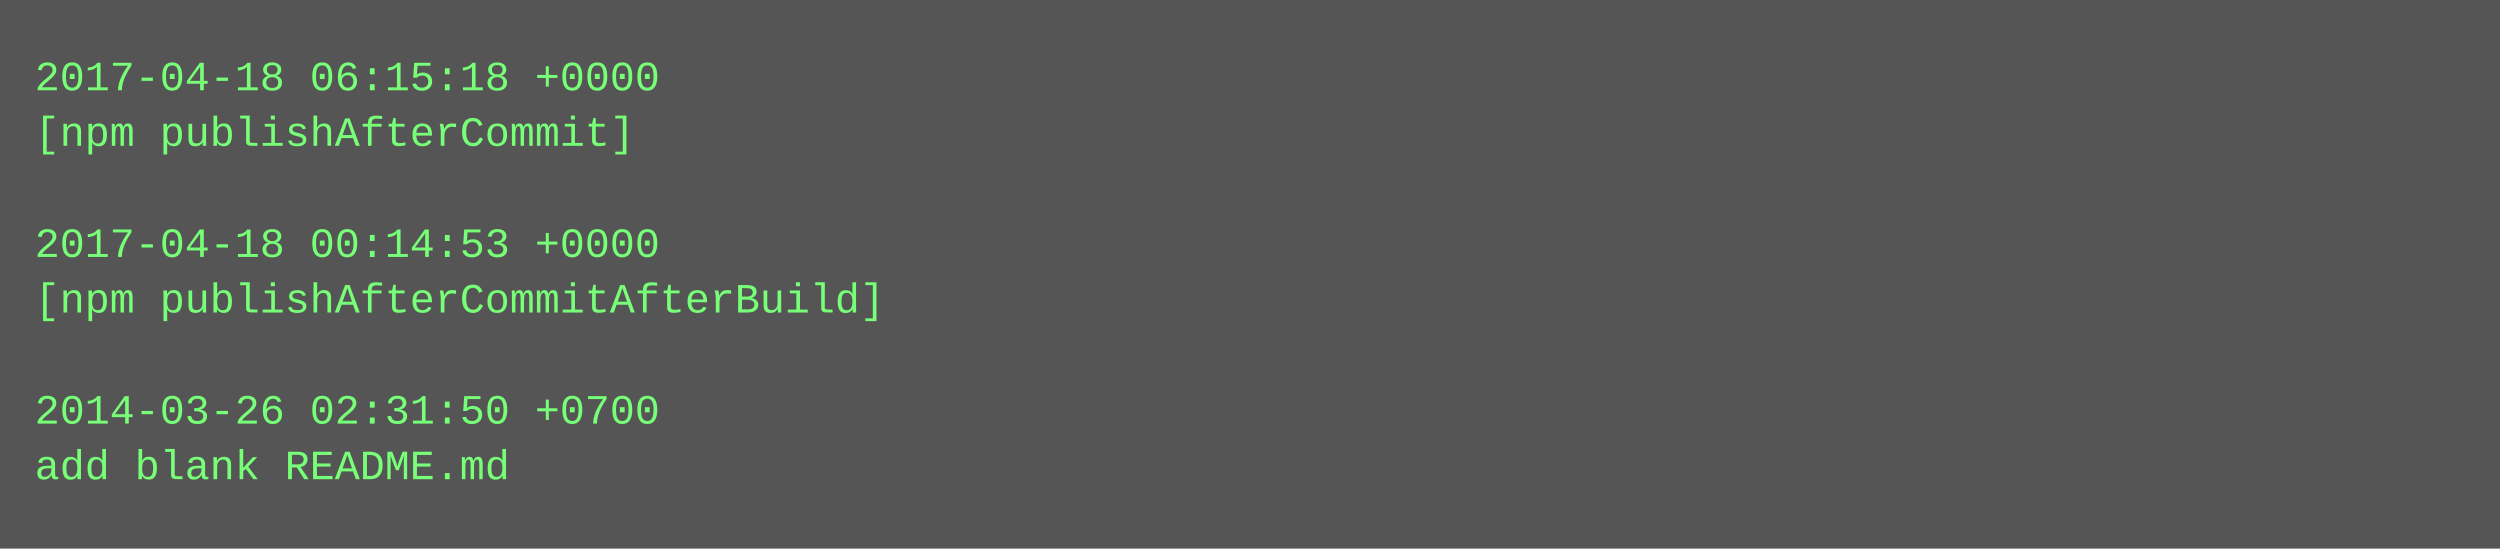
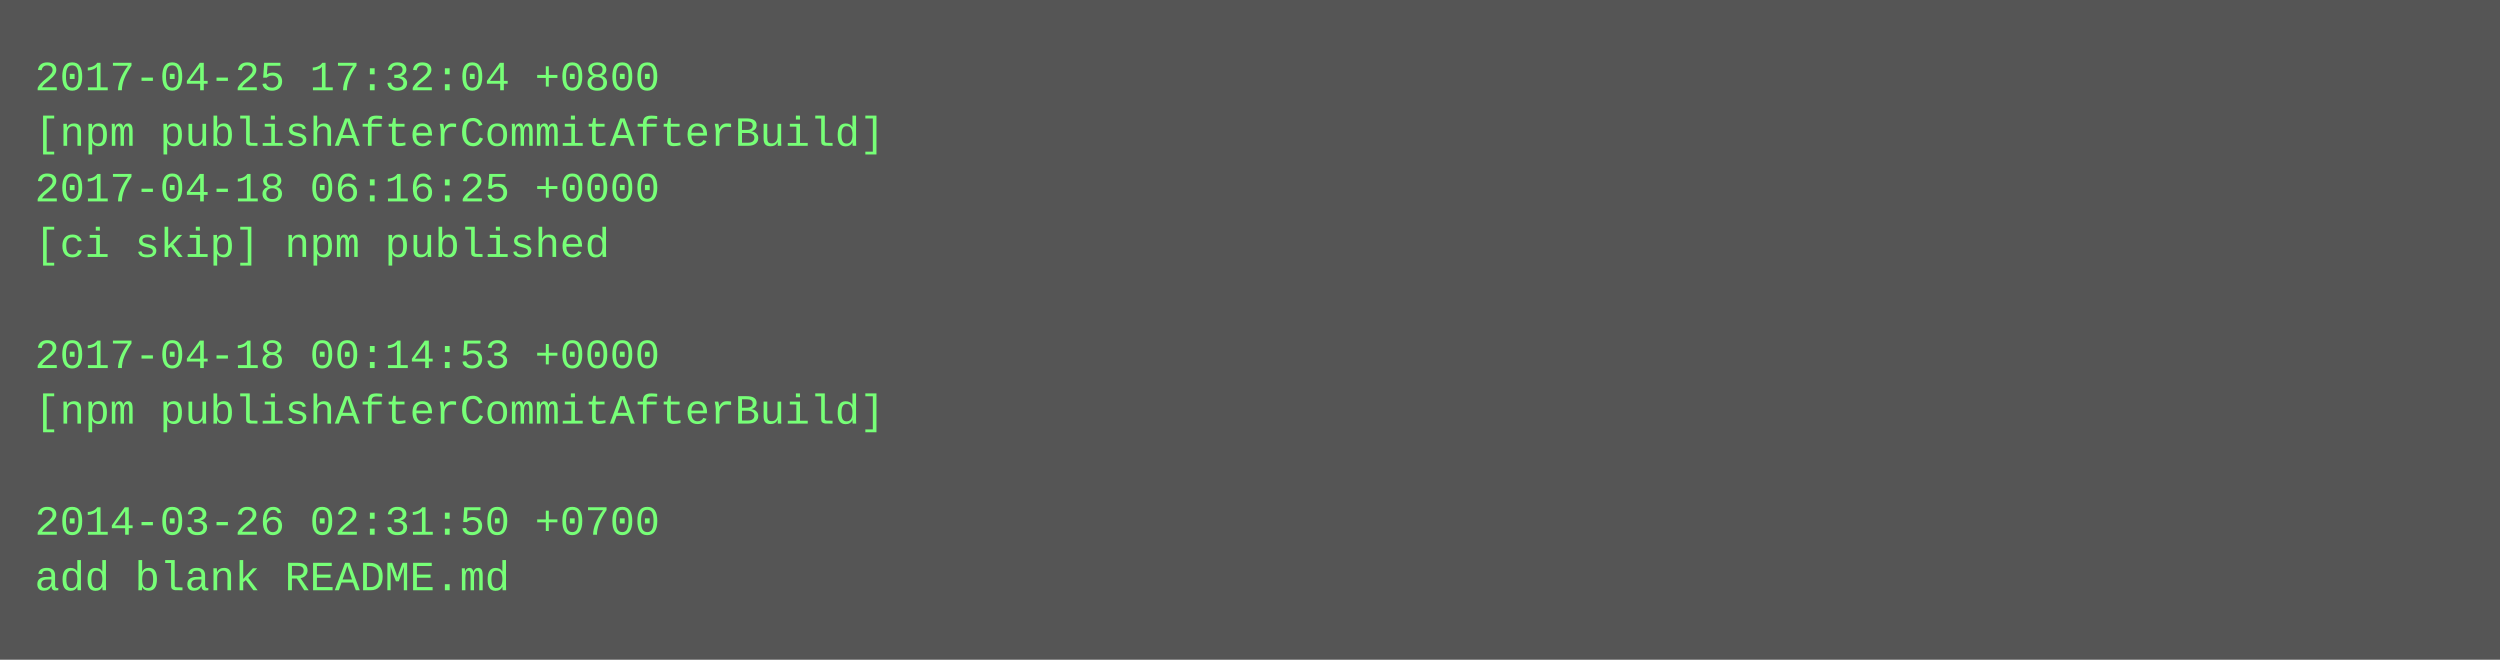
- <svg xmlns="http://www.w3.org/2000/svg" height="158" width="720">
-   <rect height="158" fill="#555" width="720" />
+ <svg xmlns="http://www.w3.org/2000/svg" height="190" width="720">
+   <rect height="190" fill="#555" width="720" />
  <text fill="#7f7" font-family="Courier New" font-size="12" xml:space="preserve">
-     <tspan x="10" y="26">2017-04-18 06:15:18 +0000</tspan>
-     <tspan x="10" y="42">[npm publishAfterCommit]</tspan>
-     <tspan x="10" y="58" />
-     <tspan x="10" y="74">2017-04-18 00:14:53 +0000</tspan>
-     <tspan x="10" y="90">[npm publishAfterCommitAfterBuild]</tspan>
-     <tspan x="10" y="106" />
-     <tspan x="10" y="122">2014-03-26 02:31:50 +0700</tspan>
-     <tspan x="10" y="138">add blank README.md</tspan>
+     <tspan x="10" y="26">2017-04-25 17:32:04 +0800</tspan>
+     <tspan x="10" y="42">[npm publishAfterCommitAfterBuild]</tspan>
+     <tspan x="10" y="58">2017-04-18 06:16:25 +0000</tspan>
+     <tspan x="10" y="74">[ci skip] npm published</tspan>
+     <tspan x="10" y="90" />
+     <tspan x="10" y="106">2017-04-18 00:14:53 +0000</tspan>
+     <tspan x="10" y="122">[npm publishAfterCommitAfterBuild]</tspan>
+     <tspan x="10" y="138" />
+     <tspan x="10" y="154">2014-03-26 02:31:50 +0700</tspan>
+     <tspan x="10" y="170">add blank README.md</tspan>
  </text>
</svg>
